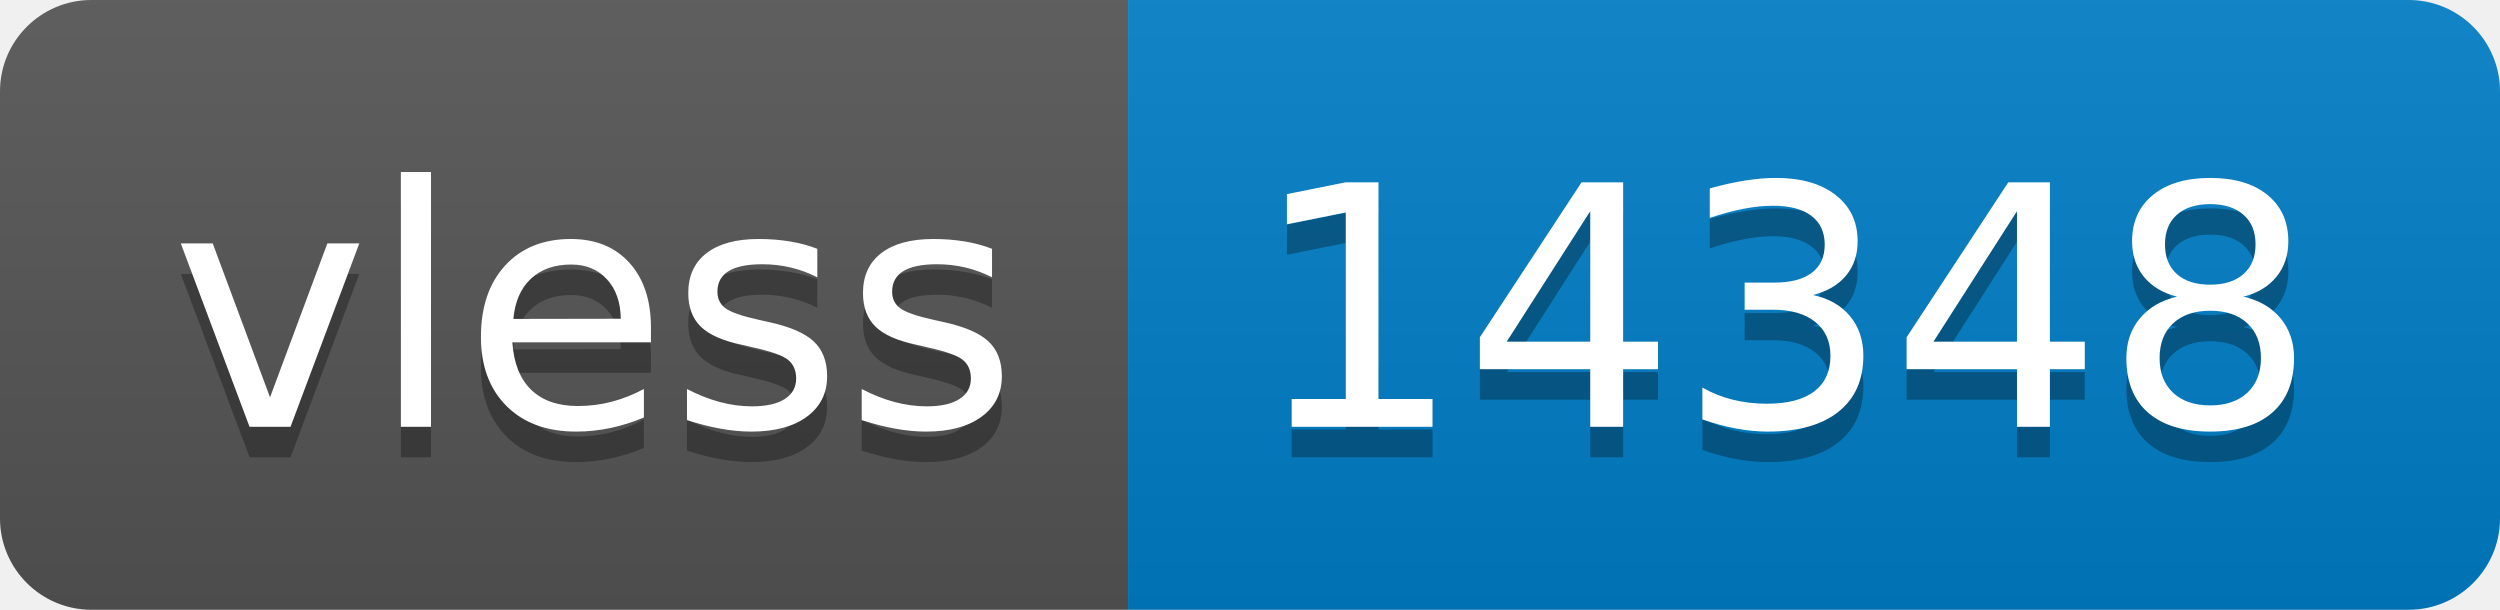
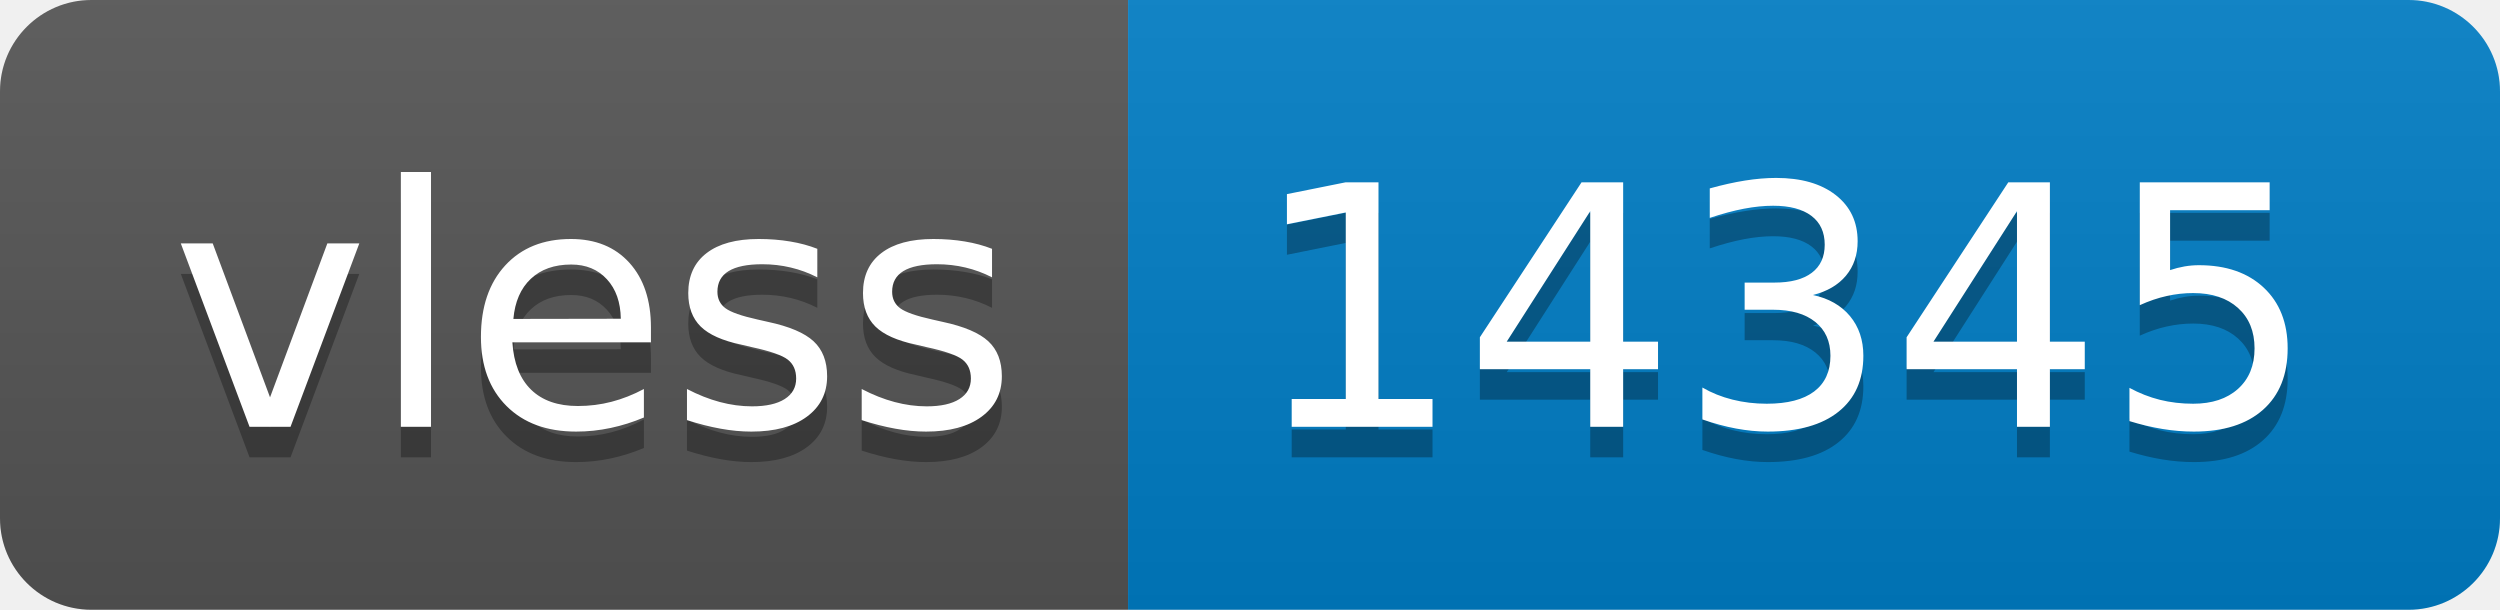
- <svg xmlns="http://www.w3.org/2000/svg" width="82" height="20" role="img" aria-label="vless: 14348">
+ <svg xmlns="http://www.w3.org/2000/svg" width="82" height="20" role="img" aria-label="vless: 14345">
  <linearGradient id="s" x2="0" y2="100%">
    <stop offset="0" stop-color="#bbb" stop-opacity=".1" />
    <stop offset="1" stop-opacity=".1" />
  </linearGradient>
  <clipPath id="r">
    <rect width="82" height="20" rx="3" fill="#fff" />
  </clipPath>
  <g clip-path="url(#r)">
    <rect width="37" height="20" fill="#555" />
    <rect x="37" width="45" height="20" fill="#007ec6" />
    <rect width="82" height="20" fill="url(#s)" />
  </g>
  <g fill="#fff" text-anchor="middle" font-family="Verdana,Geneva,DejaVu Sans,sans-serif" text-rendering="geometricPrecision" font-size="110">
    <text aria-hidden="true" x="195" y="150" fill="#010101" fill-opacity=".3" transform="scale(.1)" textLength="270">vless</text>
    <text x="195" y="140" transform="scale(.1)" fill="#fff" textLength="270">vless</text>
-     <text aria-hidden="true" x="585" y="150" fill="#010101" fill-opacity=".3" transform="scale(.1)" textLength="350">14348</text>
-     <text x="585" y="140" transform="scale(.1)" fill="#fff" textLength="350">14348</text>
+     <text aria-hidden="true" x="585" y="150" fill="#010101" fill-opacity=".3" transform="scale(.1)" textLength="350">14345</text>
+     <text x="585" y="140" transform="scale(.1)" fill="#fff" textLength="350">14345</text>
  </g>
</svg>
